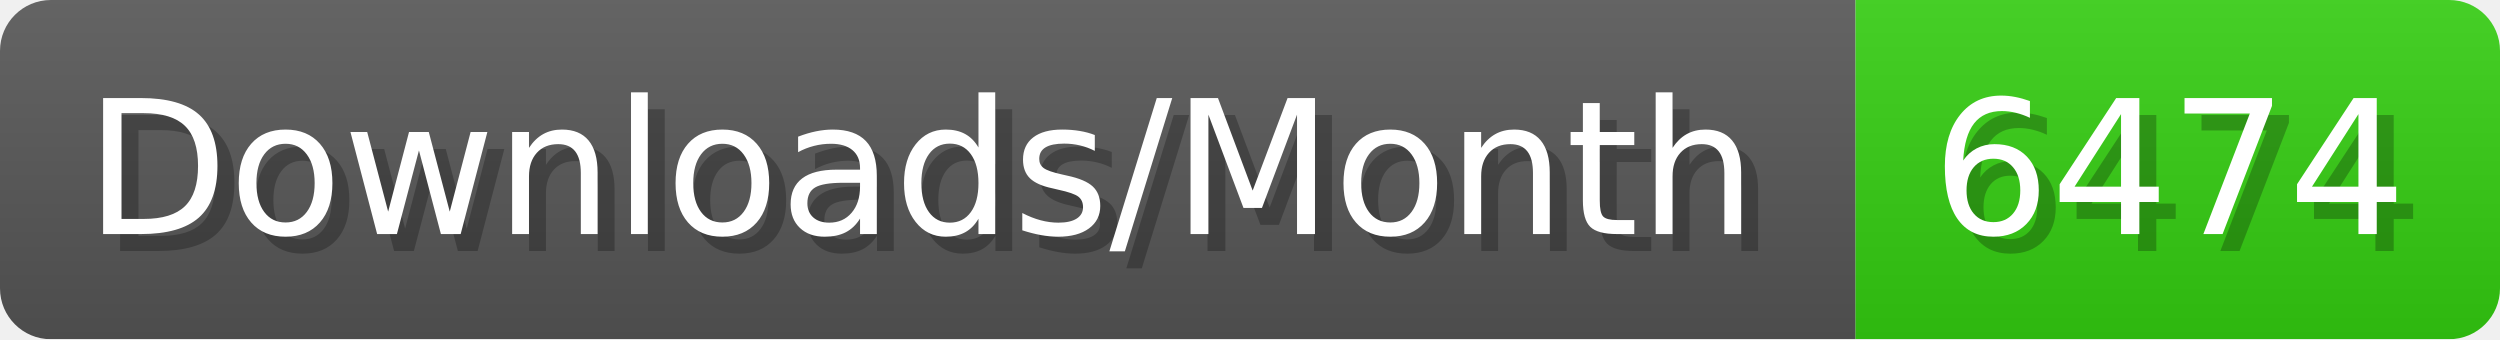
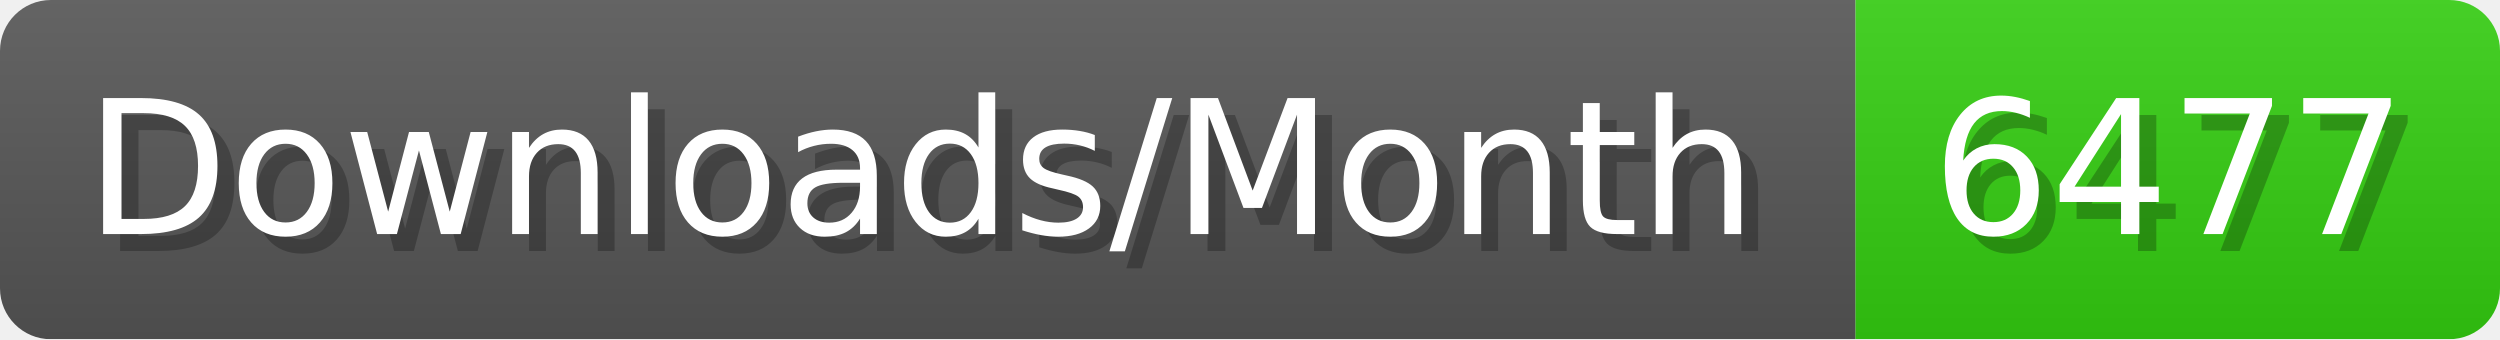
- <svg xmlns="http://www.w3.org/2000/svg" width="147.4" height="20" viewBox="0 0 1474 200" role="img" aria-label="Downloads/Month: 6474">
+ <svg xmlns="http://www.w3.org/2000/svg" width="147.4" height="20" viewBox="0 0 1474 200" role="img" aria-label="Downloads/Month: 6477">
  <linearGradient id="YlXUI" x2="0" y2="100%">
    <stop offset="0" stop-opacity=".1" stop-color="#EEE" />
    <stop offset="1" stop-opacity=".1" />
  </linearGradient>
  <mask id="JHhop">
    <rect width="1474" height="200" rx="30" fill="#FFF" />
  </mask>
  <g mask="url(#JHhop)">
    <rect width="1094" height="200" fill="#555" />
    <rect width="380" height="200" fill="#3C1" x="1094" />
    <rect width="1474" height="200" fill="url(#YlXUI)" />
  </g>
  <g aria-hidden="true" fill="#fff" text-anchor="start" font-family="Verdana,DejaVu Sans,sans-serif" font-size="110">
    <text x="60" y="148" textLength="994" fill="#000" opacity="0.25">Downloads/Month</text>
    <text x="50" y="138" textLength="994">Downloads/Month</text>
-     <text x="1149" y="148" textLength="280" fill="#000" opacity="0.25">6474</text>
-     <text x="1139" y="138" textLength="280">6474</text>
+     <text x="1149" y="148" textLength="280" fill="#000" opacity="0.25">6477</text>
+     <text x="1139" y="138" textLength="280">6477</text>
  </g>
</svg>
